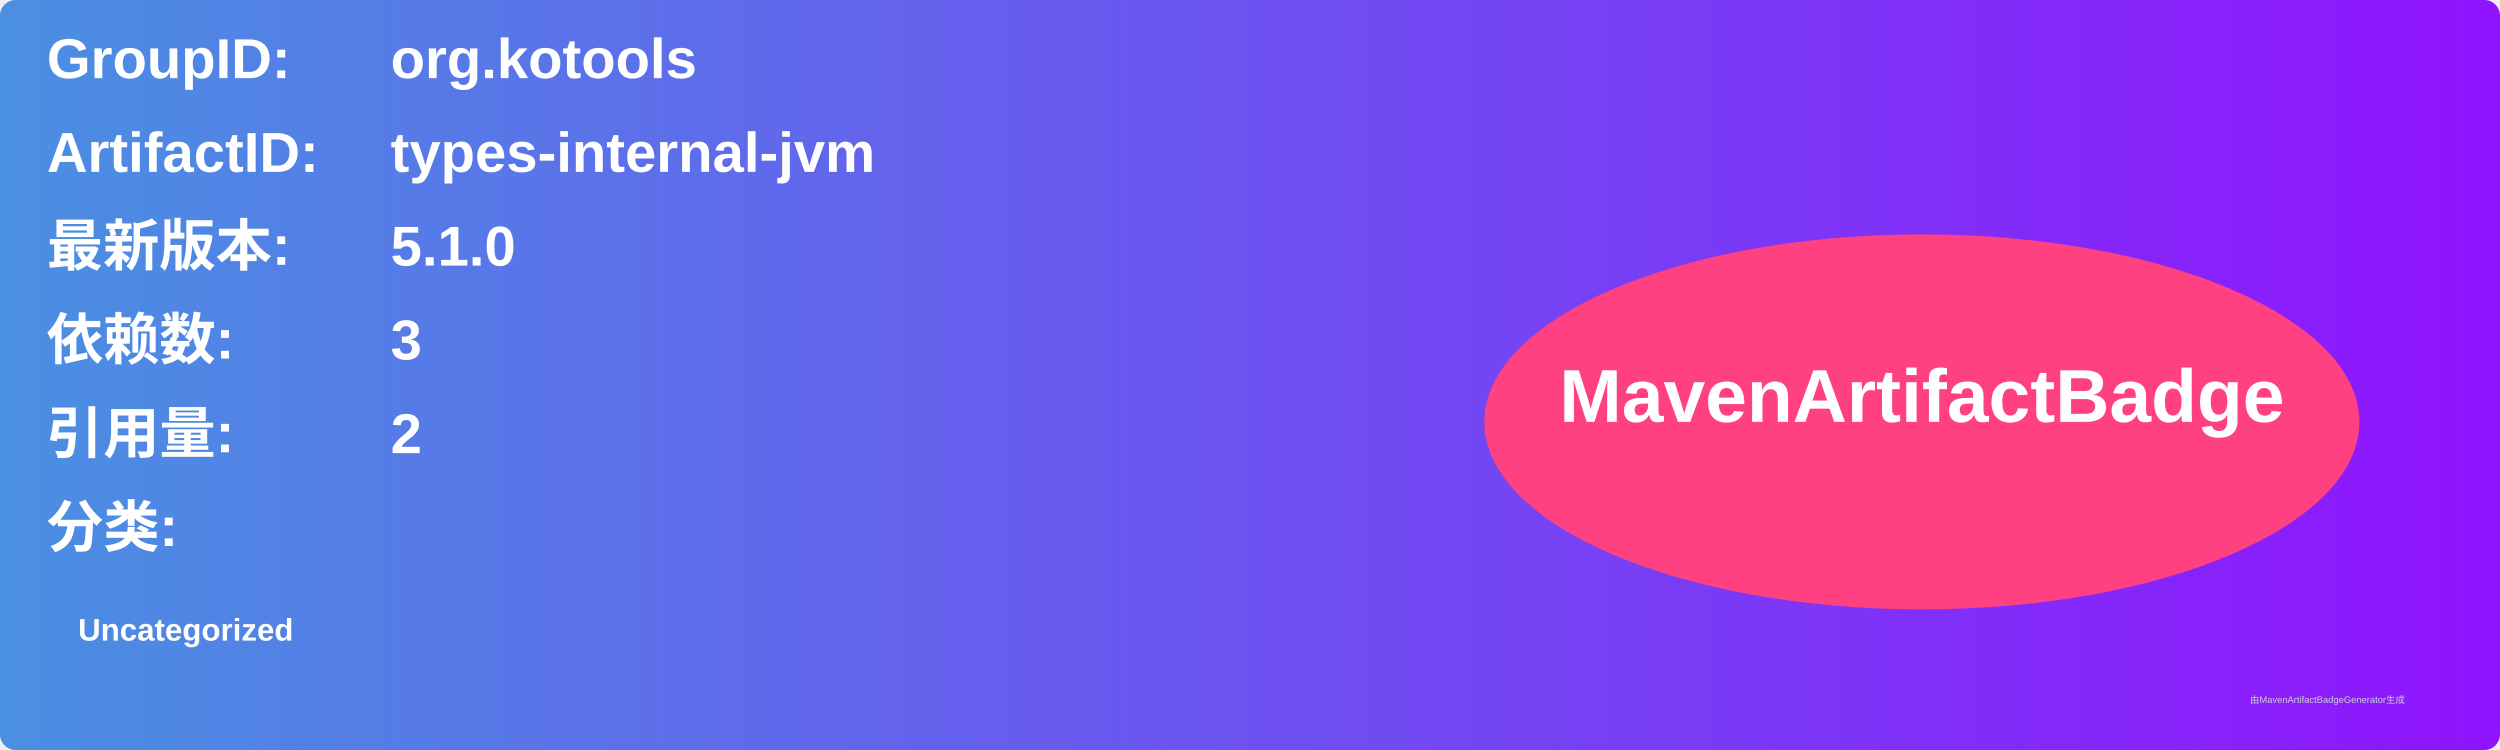
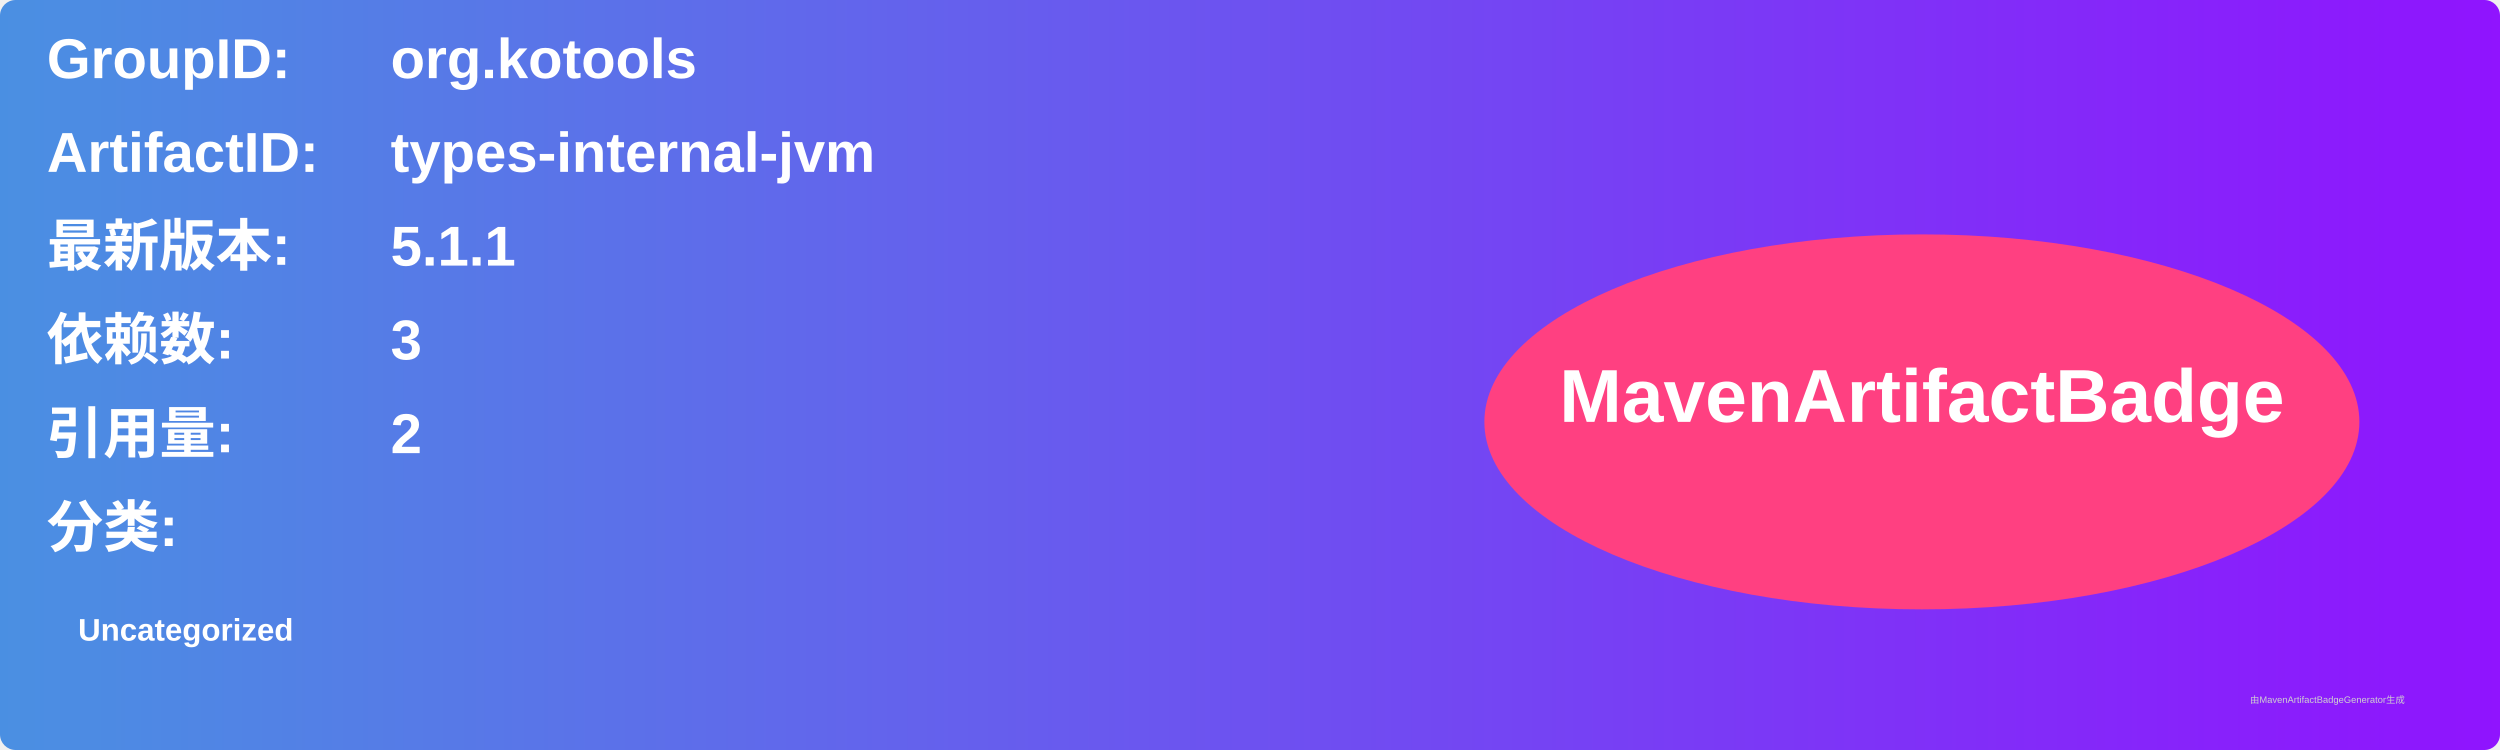
<svg xmlns="http://www.w3.org/2000/svg" width="800" height="240" viewBox="0 0 800 240">
  <linearGradient id="grad" x1="0%" y1="0%" x2="100%" y2="0%">
    <stop offset="0%" stop-color="#4a90e2" />
    <stop offset="100%" stop-color="#9013fe" />
  </linearGradient>
  <rect width="100%" height="100%" rx="5" ry="5" fill="url(#grad)" />
  <g transform="translate(15, 15)">
    <text x="0" y="10" font-family="Arial" font-size="18" fill="white" font-weight="bold" width="260">GroupID:</text>
    <text x="110" y="10" font-family="Arial" font-size="18" fill="white" font-weight="bold" width="460">org.kotools</text>
    <text x="0" y="40" font-family="Arial" font-size="18" fill="white" font-weight="bold" width="260">ArtifactID:</text>
    <text x="110" y="40" font-family="Arial" font-size="18" fill="white" font-weight="bold" width="460">types-internal-jvm</text>
    <text x="0" y="70" font-family="Arial" font-size="18" fill="white" font-weight="bold">最新版本:</text>
    <text x="110" y="70" font-family="Arial" font-size="18" fill="white" font-weight="bold">
-       <tspan font-weight="bold">5.1.0</tspan>
+       <tspan font-weight="bold">5.1.1</tspan>
    </text>
    <text x="0" y="100" font-family="Arial" font-size="18" fill="white" font-weight="bold">依赖数: </text>
    <text x="110" y="100" font-family="Arial" font-size="18" fill="white">
      <tspan font-weight="bold">3</tspan>
    </text>
    <text x="0" y="130" font-family="Arial" font-size="18" fill="white" font-weight="bold">引用量: </text>
    <text x="110" y="130" font-family="Arial" font-size="18" fill="white">
      <tspan font-weight="bold">2</tspan>
    </text>
    <text x="0" y="160" font-family="Arial" font-size="18" fill="white" font-weight="bold">分类:</text>
    <text x="10" y="190" font-family="Arial" font-size="10" fill="white">
      <tspan font-weight="bold">Uncategorized</tspan>
    </text>
    <ellipse cx="600" cy="120" rx="140" ry="60" fill="#ff4081" />
    <text x="600" y="120" text-anchor="middle" font-family="Arial" font-size="24" fill="white" font-weight="bold">MavenArtifactBadge</text>
  </g>
  <text x="720" y="225" font-family="Arial" font-size="3" fill="#d0d0d0">由MavenArtifactBadgeGenerator生成</text>
</svg>
